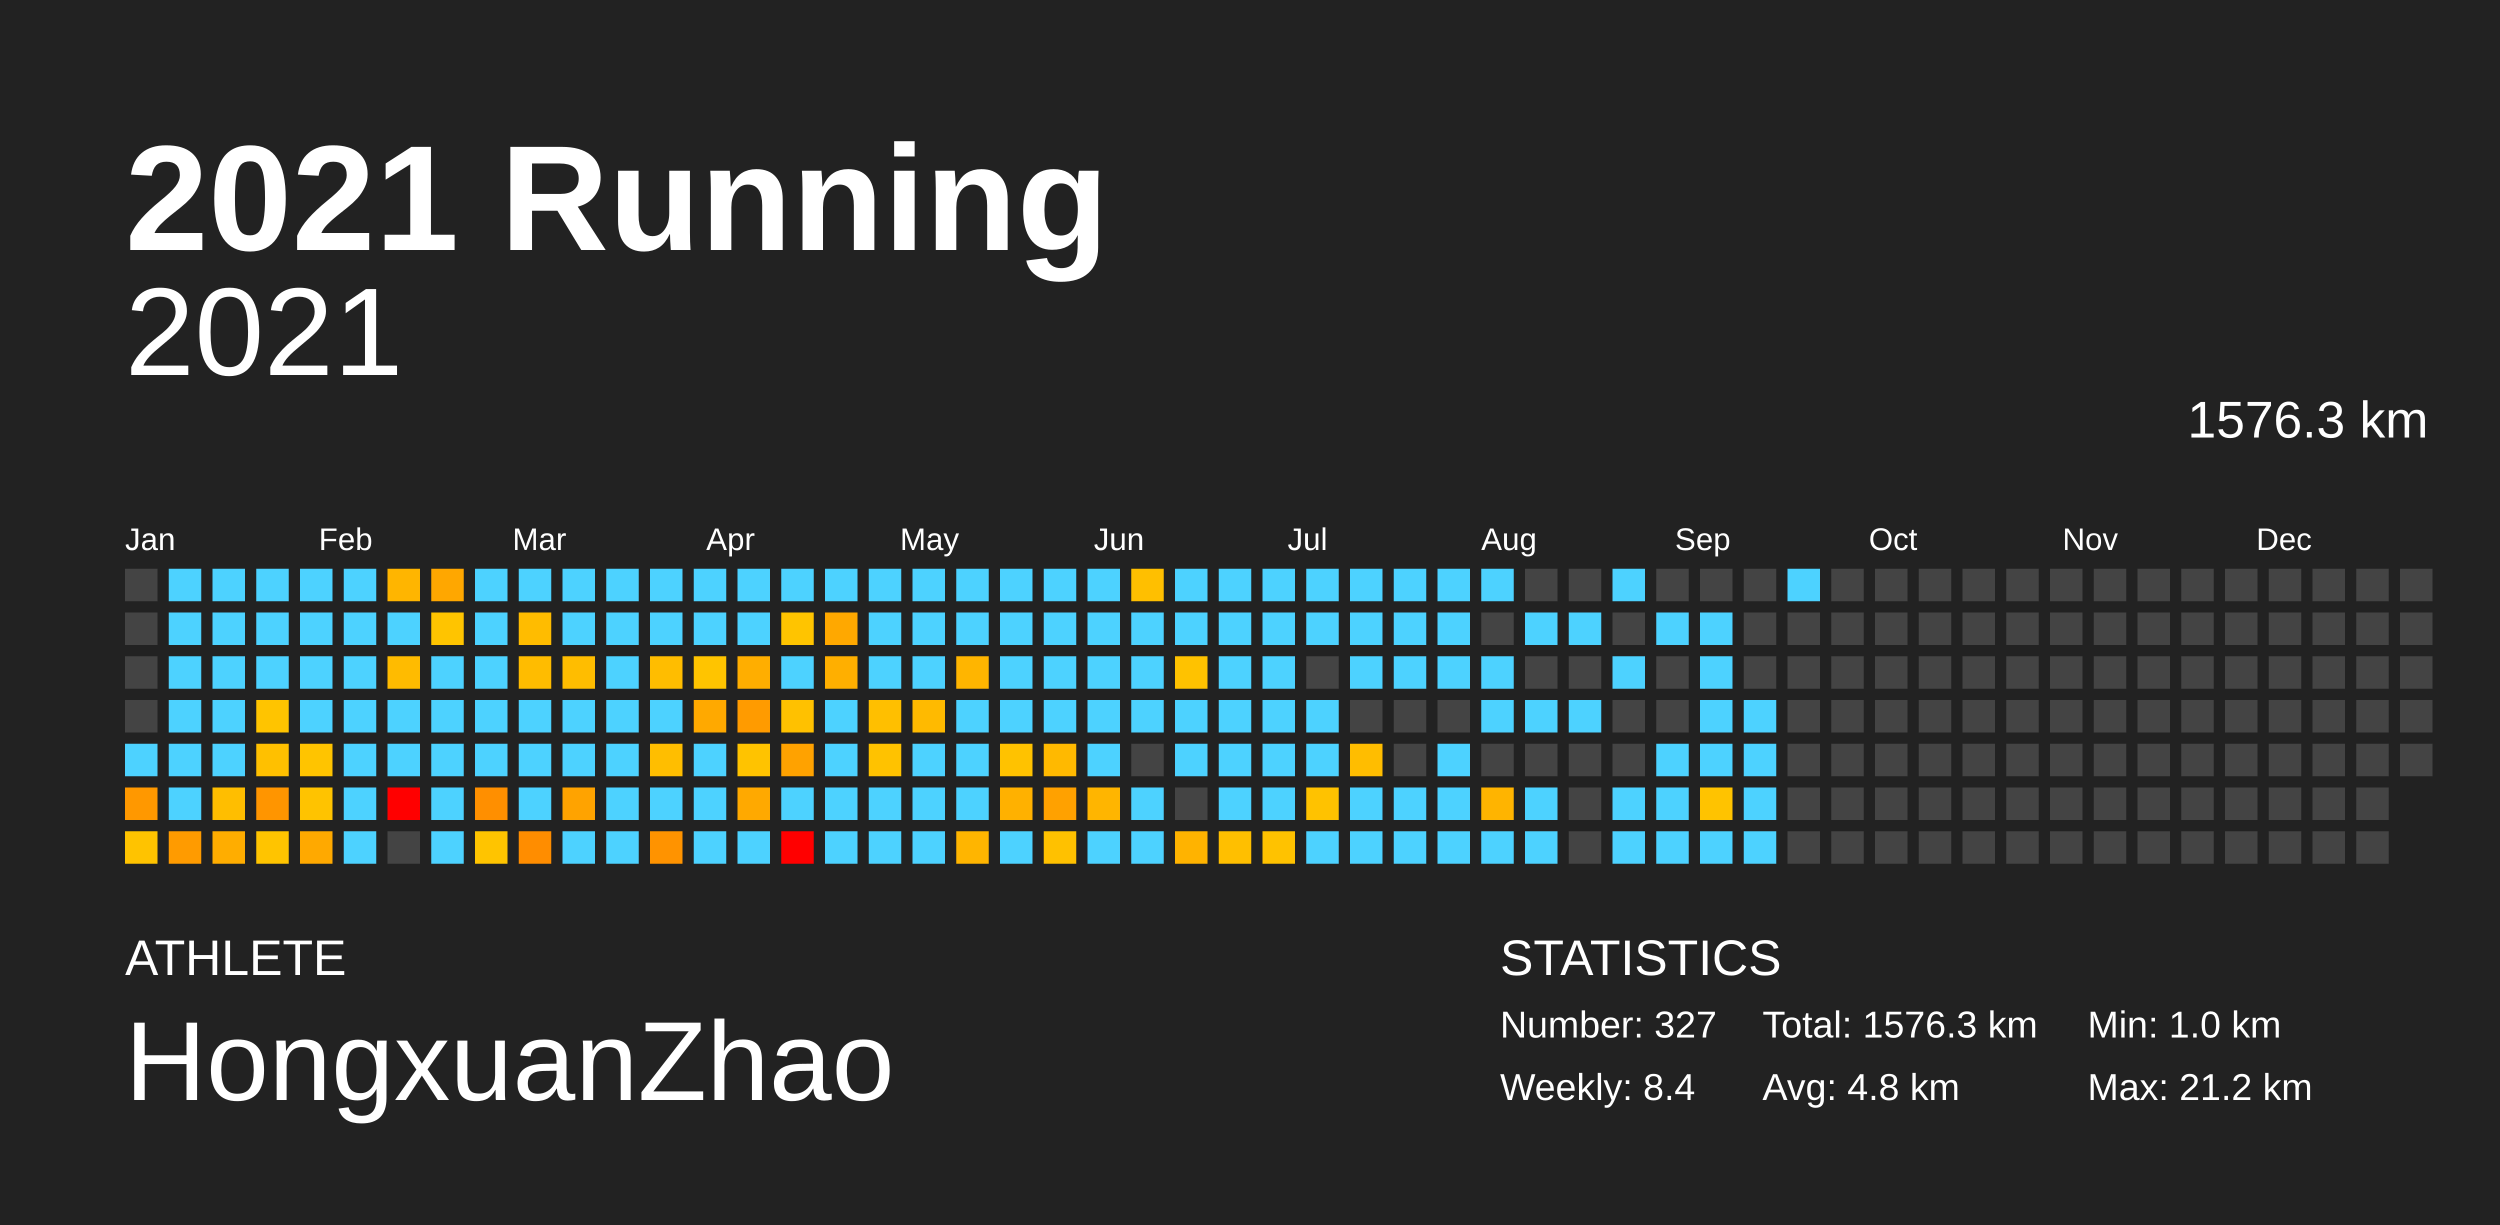
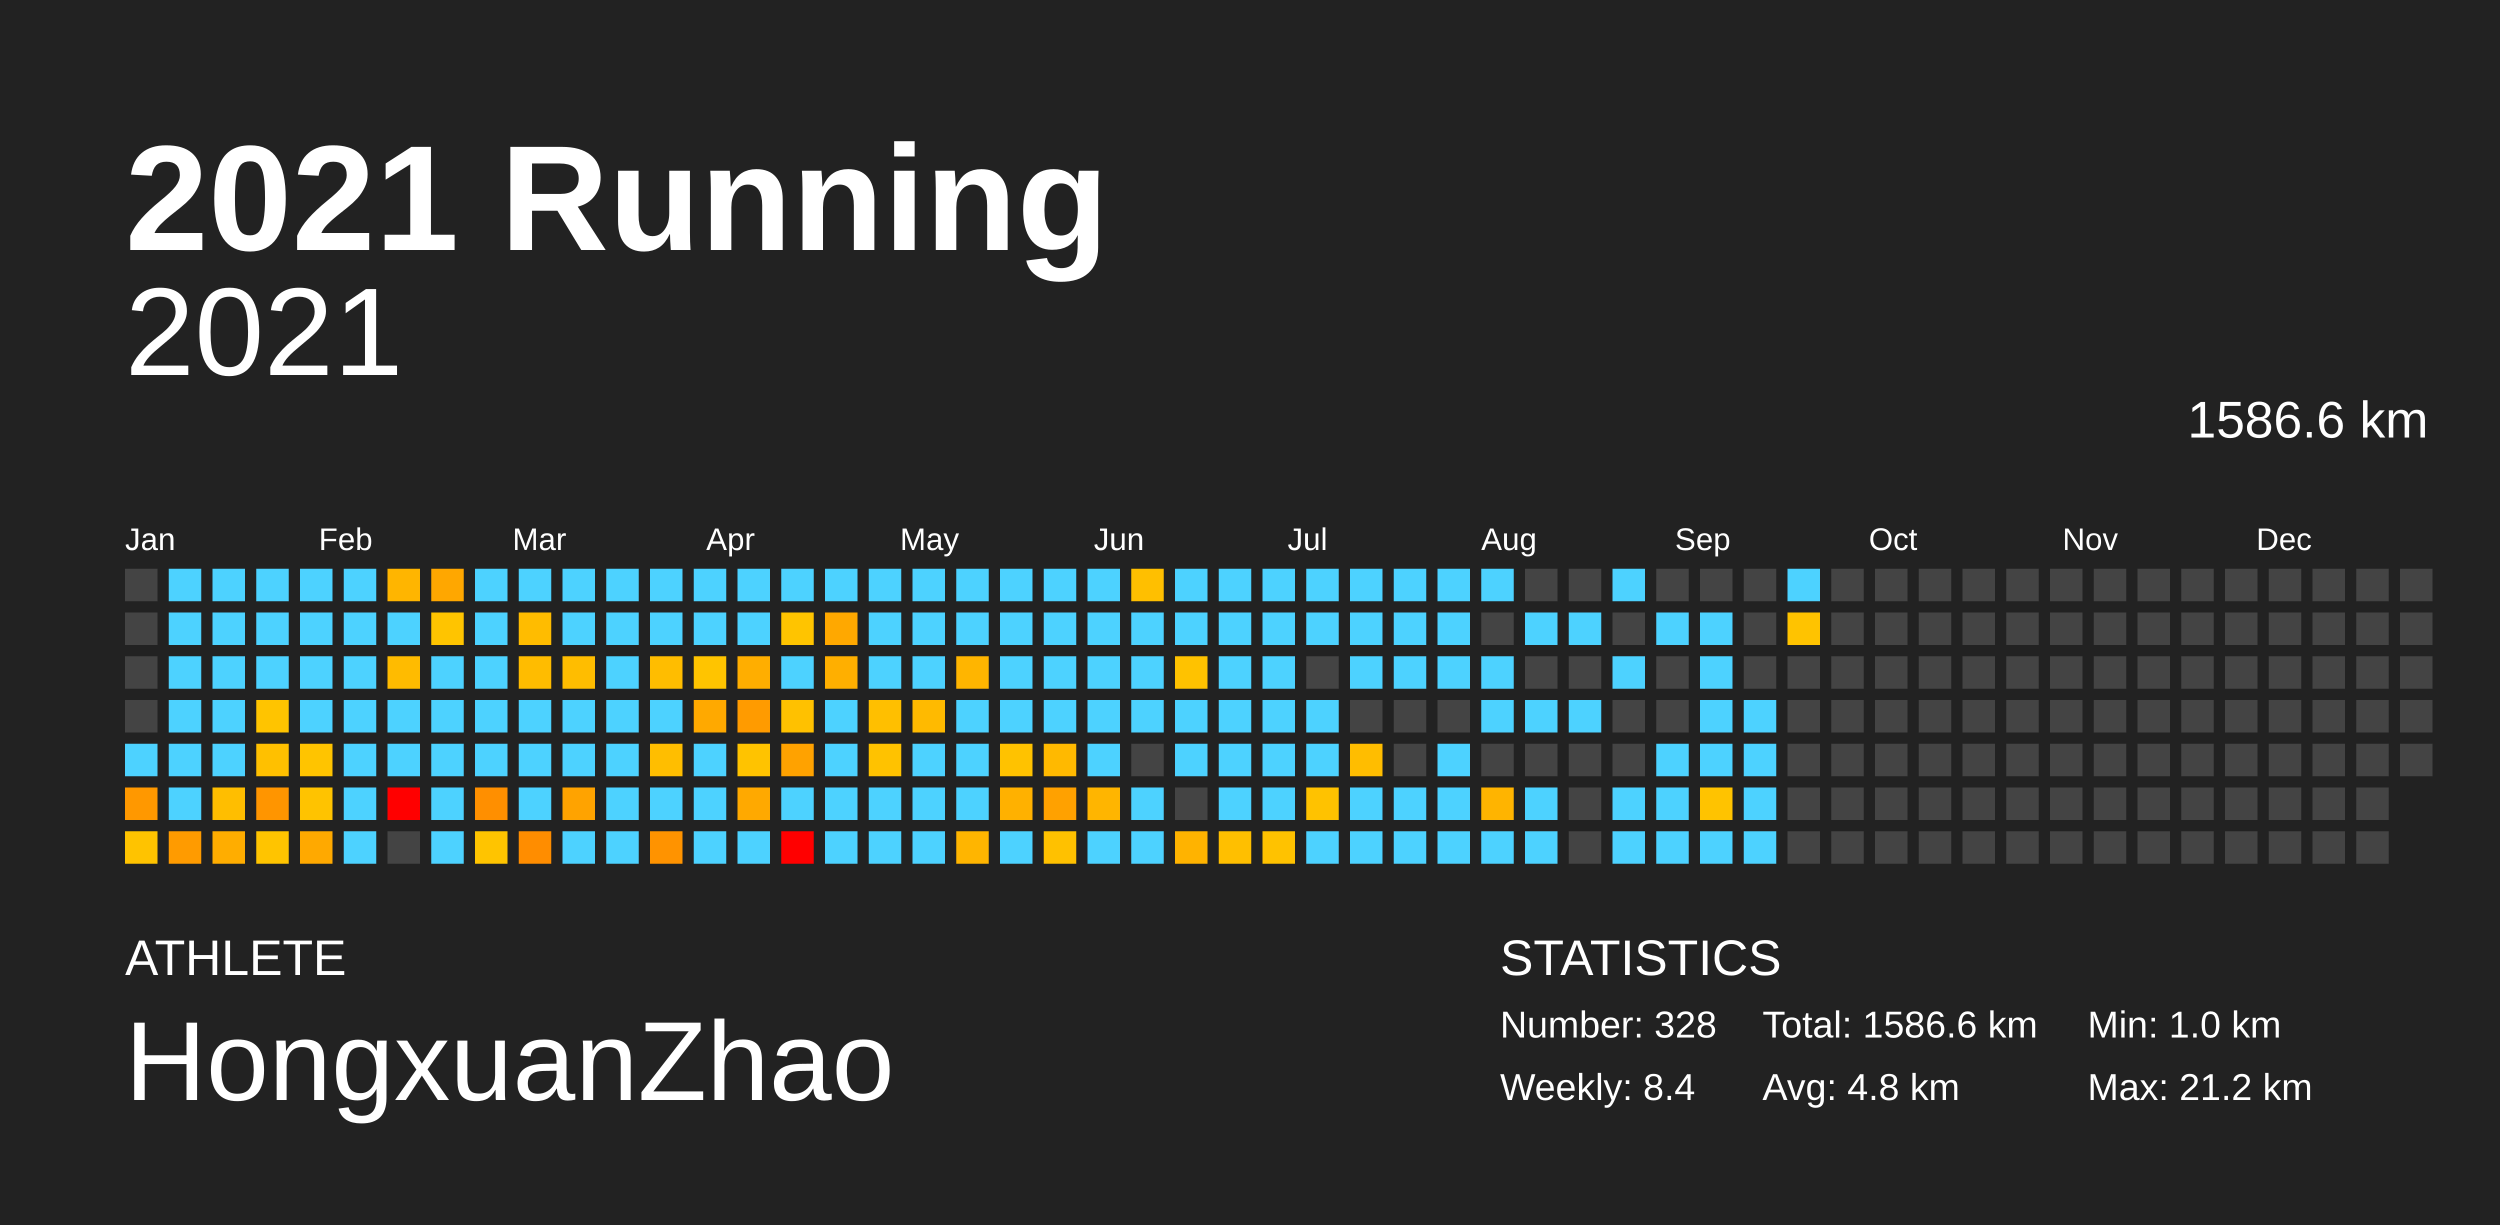
<svg xmlns="http://www.w3.org/2000/svg" baseProfile="full" height="98mm" version="1.1" viewBox="0,0,200,98" width="200mm">
  <defs />
  <rect fill="#222222" height="98" width="200" x="0" y="0" />
  <text fill="#FFFFFF" style="font-size:12px; font-family:Arial; font-weight:bold;" x="10" y="20">2021 Running</text>
  <text fill="#FFFFFF" style="font-size:4px; font-family:Arial" x="10" y="78">ATHLETE</text>
  <text fill="#FFFFFF" style="font-size:9px; font-family:Arial" x="10" y="88">HongxuanZhao</text>
  <text fill="#FFFFFF" style="font-size:4px; font-family:Arial" x="120" y="78">STATISTICS</text>
-   <text fill="#FFFFFF" style="font-size:3px; font-family:Arial" x="120" y="83">Number: 327</text>
+   <text fill="#FFFFFF" style="font-size:3px; font-family:Arial" x="120" y="83">Number: 328</text>
  <text fill="#FFFFFF" style="font-size:3px; font-family:Arial" x="120" y="88">Weekly: 8.4</text>
-   <text fill="#FFFFFF" style="font-size:3px; font-family:Arial" x="141" y="83">Total: 1576.3 km</text>
+   <text fill="#FFFFFF" style="font-size:3px; font-family:Arial" x="141" y="83">Total: 1586.6 km</text>
  <text fill="#FFFFFF" style="font-size:3px; font-family:Arial" x="141" y="88">Avg: 4.8 km</text>
  <text fill="#FFFFFF" style="font-size:3px; font-family:Arial" x="167" y="83">Min: 1.0 km</text>
  <text fill="#FFFFFF" style="font-size:3px; font-family:Arial" x="167" y="88">Max: 21.2 km</text>
  <text alignment-baseline="hanging" fill="#FFFFFF" style="font-size:10.0px; font-family:Arial;" x="10" y="30">2021</text>
-   <text alignment-baseline="hanging" fill="#FFFFFF" style="font-size:4.125px; font-family:Arial;" x="175" y="35">1576.3 km</text>
+   <text alignment-baseline="hanging" fill="#FFFFFF" style="font-size:4.125px; font-family:Arial;" x="175" y="35">1586.6 km</text>
  <text fill="#FFFFFF" style="font-size:2.5px; font-family:Arial" x="10.0" y="44">Jan</text>
  <text fill="#FFFFFF" style="font-size:2.5px; font-family:Arial" x="25.5" y="44">Feb</text>
  <text fill="#FFFFFF" style="font-size:2.5px; font-family:Arial" x="41.0" y="44">Mar</text>
  <text fill="#FFFFFF" style="font-size:2.5px; font-family:Arial" x="56.5" y="44">Apr</text>
  <text fill="#FFFFFF" style="font-size:2.5px; font-family:Arial" x="72.0" y="44">May</text>
  <text fill="#FFFFFF" style="font-size:2.5px; font-family:Arial" x="87.5" y="44">Jun</text>
  <text fill="#FFFFFF" style="font-size:2.5px; font-family:Arial" x="103.0" y="44">Jul</text>
  <text fill="#FFFFFF" style="font-size:2.5px; font-family:Arial" x="118.5" y="44">Aug</text>
  <text fill="#FFFFFF" style="font-size:2.5px; font-family:Arial" x="134.0" y="44">Sep</text>
  <text fill="#FFFFFF" style="font-size:2.5px; font-family:Arial" x="149.5" y="44">Oct</text>
  <text fill="#FFFFFF" style="font-size:2.5px; font-family:Arial" x="165.0" y="44">Nov</text>
  <text fill="#FFFFFF" style="font-size:2.5px; font-family:Arial" x="180.5" y="44">Dec</text>
  <rect fill="#444444" height="2.6" width="2.6" x="10.0" y="45.5" />
  <rect fill="#444444" height="2.6" width="2.6" x="10.0" y="49.0" />
  <rect fill="#444444" height="2.6" width="2.6" x="10.0" y="52.5" />
  <rect fill="#444444" height="2.6" width="2.6" x="10.0" y="56.0" />
  <rect fill="#4dd2ff" height="2.6" width="2.6" x="10.0" y="59.5" />
  <rect fill="#ff9800" height="2.6" width="2.6" x="10.0" y="63.0" />
  <rect fill="#ffc300" height="2.6" width="2.6" x="10.0" y="66.5" />
  <rect fill="#4dd2ff" height="2.6" width="2.6" x="13.5" y="45.5" />
  <rect fill="#4dd2ff" height="2.6" width="2.6" x="13.5" y="49.0" />
  <rect fill="#4dd2ff" height="2.6" width="2.6" x="13.5" y="52.5" />
  <rect fill="#4dd2ff" height="2.6" width="2.6" x="13.5" y="56.0" />
  <rect fill="#4dd2ff" height="2.6" width="2.6" x="13.5" y="59.5" />
  <rect fill="#4dd2ff" height="2.6" width="2.6" x="13.5" y="63.0" />
  <rect fill="#ff9b00" height="2.6" width="2.6" x="13.5" y="66.5" />
  <rect fill="#4dd2ff" height="2.6" width="2.6" x="17.0" y="45.5" />
  <rect fill="#4dd2ff" height="2.6" width="2.6" x="17.0" y="49.0" />
  <rect fill="#4dd2ff" height="2.6" width="2.6" x="17.0" y="52.5" />
  <rect fill="#4dd2ff" height="2.6" width="2.6" x="17.0" y="56.0" />
  <rect fill="#4dd2ff" height="2.6" width="2.6" x="17.0" y="59.5" />
  <rect fill="#ffbe00" height="2.6" width="2.6" x="17.0" y="63.0" />
  <rect fill="#ffad00" height="2.6" width="2.6" x="17.0" y="66.5" />
  <rect fill="#4dd2ff" height="2.6" width="2.6" x="20.5" y="45.5" />
  <rect fill="#4dd2ff" height="2.6" width="2.6" x="20.5" y="49.0" />
  <rect fill="#4dd2ff" height="2.6" width="2.6" x="20.5" y="52.5" />
  <rect fill="#ffc400" height="2.6" width="2.6" x="20.5" y="56.0" />
  <rect fill="#ffc000" height="2.6" width="2.6" x="20.5" y="59.5" />
  <rect fill="#ff9500" height="2.6" width="2.6" x="20.5" y="63.0" />
  <rect fill="#ffc400" height="2.6" width="2.6" x="20.5" y="66.5" />
  <rect fill="#4dd2ff" height="2.6" width="2.6" x="24.0" y="45.5" />
  <rect fill="#4dd2ff" height="2.6" width="2.6" x="24.0" y="49.0" />
  <rect fill="#4dd2ff" height="2.6" width="2.6" x="24.0" y="52.5" />
  <rect fill="#4dd2ff" height="2.6" width="2.6" x="24.0" y="56.0" />
  <rect fill="#ffc400" height="2.6" width="2.6" x="24.0" y="59.5" />
  <rect fill="#ffc300" height="2.6" width="2.6" x="24.0" y="63.0" />
  <rect fill="#ffa900" height="2.6" width="2.6" x="24.0" y="66.5" />
  <rect fill="#4dd2ff" height="2.6" width="2.6" x="27.5" y="45.5" />
  <rect fill="#4dd2ff" height="2.6" width="2.6" x="27.5" y="49.0" />
  <rect fill="#4dd2ff" height="2.6" width="2.6" x="27.5" y="52.5" />
  <rect fill="#4dd2ff" height="2.6" width="2.6" x="27.5" y="56.0" />
  <rect fill="#4dd2ff" height="2.6" width="2.6" x="27.5" y="59.5" />
  <rect fill="#4dd2ff" height="2.6" width="2.6" x="27.5" y="63.0" />
  <rect fill="#4dd2ff" height="2.6" width="2.6" x="27.5" y="66.5" />
  <rect fill="#ffb500" height="2.6" width="2.6" x="31.0" y="45.5" />
  <rect fill="#4dd2ff" height="2.6" width="2.6" x="31.0" y="49.0" />
  <rect fill="#ffbb00" height="2.6" width="2.6" x="31.0" y="52.5" />
  <rect fill="#4dd2ff" height="2.6" width="2.6" x="31.0" y="56.0" />
  <rect fill="#4dd2ff" height="2.6" width="2.6" x="31.0" y="59.5" />
  <rect fill="red" height="2.6" width="2.6" x="31.0" y="63.0" />
  <rect fill="#444444" height="2.6" width="2.6" x="31.0" y="66.5" />
  <rect fill="#ffa700" height="2.6" width="2.6" x="34.5" y="45.5" />
  <rect fill="#ffc400" height="2.6" width="2.6" x="34.5" y="49.0" />
  <rect fill="#4dd2ff" height="2.6" width="2.6" x="34.5" y="52.5" />
  <rect fill="#4dd2ff" height="2.6" width="2.6" x="34.5" y="56.0" />
  <rect fill="#4dd2ff" height="2.6" width="2.6" x="34.5" y="59.5" />
  <rect fill="#4dd2ff" height="2.6" width="2.6" x="34.5" y="63.0" />
  <rect fill="#4dd2ff" height="2.6" width="2.6" x="34.5" y="66.5" />
  <rect fill="#4dd2ff" height="2.6" width="2.6" x="38.0" y="45.5" />
  <rect fill="#4dd2ff" height="2.6" width="2.6" x="38.0" y="49.0" />
  <rect fill="#4dd2ff" height="2.6" width="2.6" x="38.0" y="52.5" />
  <rect fill="#4dd2ff" height="2.6" width="2.6" x="38.0" y="56.0" />
  <rect fill="#4dd2ff" height="2.6" width="2.6" x="38.0" y="59.5" />
  <rect fill="#ff8f00" height="2.6" width="2.6" x="38.0" y="63.0" />
  <rect fill="#ffc400" height="2.6" width="2.6" x="38.0" y="66.5" />
  <rect fill="#4dd2ff" height="2.6" width="2.6" x="41.5" y="45.5" />
  <rect fill="#ffbc00" height="2.6" width="2.6" x="41.5" y="49.0" />
  <rect fill="#ffbc00" height="2.6" width="2.6" x="41.5" y="52.5" />
  <rect fill="#4dd2ff" height="2.6" width="2.6" x="41.5" y="56.0" />
  <rect fill="#4dd2ff" height="2.6" width="2.6" x="41.5" y="59.5" />
  <rect fill="#4dd2ff" height="2.6" width="2.6" x="41.5" y="63.0" />
  <rect fill="#ff8d00" height="2.6" width="2.6" x="41.5" y="66.5" />
  <rect fill="#4dd2ff" height="2.6" width="2.6" x="45.0" y="45.5" />
  <rect fill="#4dd2ff" height="2.6" width="2.6" x="45.0" y="49.0" />
  <rect fill="#ffbd00" height="2.6" width="2.6" x="45.0" y="52.5" />
  <rect fill="#4dd2ff" height="2.6" width="2.6" x="45.0" y="56.0" />
  <rect fill="#4dd2ff" height="2.6" width="2.6" x="45.0" y="59.5" />
  <rect fill="#ffa300" height="2.6" width="2.6" x="45.0" y="63.0" />
  <rect fill="#4dd2ff" height="2.6" width="2.6" x="45.0" y="66.5" />
  <rect fill="#4dd2ff" height="2.6" width="2.6" x="48.5" y="45.5" />
  <rect fill="#4dd2ff" height="2.6" width="2.6" x="48.5" y="49.0" />
  <rect fill="#4dd2ff" height="2.6" width="2.6" x="48.5" y="52.5" />
  <rect fill="#4dd2ff" height="2.6" width="2.6" x="48.5" y="56.0" />
  <rect fill="#4dd2ff" height="2.6" width="2.6" x="48.5" y="59.5" />
  <rect fill="#4dd2ff" height="2.6" width="2.6" x="48.5" y="63.0" />
  <rect fill="#4dd2ff" height="2.6" width="2.6" x="48.5" y="66.5" />
  <rect fill="#4dd2ff" height="2.6" width="2.6" x="52.0" y="45.5" />
  <rect fill="#4dd2ff" height="2.6" width="2.6" x="52.0" y="49.0" />
  <rect fill="#ffbd00" height="2.6" width="2.6" x="52.0" y="52.5" />
  <rect fill="#4dd2ff" height="2.6" width="2.6" x="52.0" y="56.0" />
  <rect fill="#ffbe00" height="2.6" width="2.6" x="52.0" y="59.5" />
  <rect fill="#4dd2ff" height="2.6" width="2.6" x="52.0" y="63.0" />
  <rect fill="#ff9300" height="2.6" width="2.6" x="52.0" y="66.5" />
  <rect fill="#4dd2ff" height="2.6" width="2.6" x="55.5" y="45.5" />
  <rect fill="#4dd2ff" height="2.6" width="2.6" x="55.5" y="49.0" />
  <rect fill="#ffc400" height="2.6" width="2.6" x="55.5" y="52.5" />
  <rect fill="#ffa900" height="2.6" width="2.6" x="55.5" y="56.0" />
  <rect fill="#4dd2ff" height="2.6" width="2.6" x="55.5" y="59.5" />
  <rect fill="#4dd2ff" height="2.6" width="2.6" x="55.5" y="63.0" />
  <rect fill="#4dd2ff" height="2.6" width="2.6" x="55.5" y="66.5" />
  <rect fill="#4dd2ff" height="2.6" width="2.6" x="59.0" y="45.5" />
  <rect fill="#4dd2ff" height="2.6" width="2.6" x="59.0" y="49.0" />
  <rect fill="#ffae00" height="2.6" width="2.6" x="59.0" y="52.5" />
  <rect fill="#ff9b00" height="2.6" width="2.6" x="59.0" y="56.0" />
  <rect fill="#ffc300" height="2.6" width="2.6" x="59.0" y="59.5" />
  <rect fill="#ffa900" height="2.6" width="2.6" x="59.0" y="63.0" />
  <rect fill="#4dd2ff" height="2.6" width="2.6" x="59.0" y="66.5" />
  <rect fill="#4dd2ff" height="2.6" width="2.6" x="62.5" y="45.5" />
  <rect fill="#ffc400" height="2.6" width="2.6" x="62.5" y="49.0" />
  <rect fill="#4dd2ff" height="2.6" width="2.6" x="62.5" y="52.5" />
  <rect fill="#ffc100" height="2.6" width="2.6" x="62.5" y="56.0" />
  <rect fill="#ffa200" height="2.6" width="2.6" x="62.5" y="59.5" />
  <rect fill="#4dd2ff" height="2.6" width="2.6" x="62.5" y="63.0" />
  <rect fill="red" height="2.6" width="2.6" x="62.5" y="66.5" />
  <rect fill="#4dd2ff" height="2.6" width="2.6" x="66.0" y="45.5" />
  <rect fill="#ffa800" height="2.6" width="2.6" x="66.0" y="49.0" />
  <rect fill="#ffaf00" height="2.6" width="2.6" x="66.0" y="52.5" />
  <rect fill="#4dd2ff" height="2.6" width="2.6" x="66.0" y="56.0" />
  <rect fill="#4dd2ff" height="2.6" width="2.6" x="66.0" y="59.5" />
  <rect fill="#4dd2ff" height="2.6" width="2.6" x="66.0" y="63.0" />
  <rect fill="#4dd2ff" height="2.6" width="2.6" x="66.0" y="66.5" />
  <rect fill="#4dd2ff" height="2.6" width="2.6" x="69.5" y="45.5" />
  <rect fill="#4dd2ff" height="2.6" width="2.6" x="69.5" y="49.0" />
  <rect fill="#4dd2ff" height="2.6" width="2.6" x="69.5" y="52.5" />
  <rect fill="#ffbf00" height="2.6" width="2.6" x="69.5" y="56.0" />
  <rect fill="#ffc200" height="2.6" width="2.6" x="69.5" y="59.5" />
  <rect fill="#4dd2ff" height="2.6" width="2.6" x="69.5" y="63.0" />
  <rect fill="#4dd2ff" height="2.6" width="2.6" x="69.5" y="66.5" />
  <rect fill="#4dd2ff" height="2.6" width="2.6" x="73.0" y="45.5" />
  <rect fill="#4dd2ff" height="2.6" width="2.6" x="73.0" y="49.0" />
  <rect fill="#4dd2ff" height="2.6" width="2.6" x="73.0" y="52.5" />
  <rect fill="#ffba00" height="2.6" width="2.6" x="73.0" y="56.0" />
  <rect fill="#4dd2ff" height="2.6" width="2.6" x="73.0" y="59.5" />
  <rect fill="#4dd2ff" height="2.6" width="2.6" x="73.0" y="63.0" />
  <rect fill="#4dd2ff" height="2.6" width="2.6" x="73.0" y="66.5" />
  <rect fill="#4dd2ff" height="2.6" width="2.6" x="76.5" y="45.5" />
  <rect fill="#4dd2ff" height="2.6" width="2.6" x="76.5" y="49.0" />
  <rect fill="#ffb500" height="2.6" width="2.6" x="76.5" y="52.5" />
  <rect fill="#4dd2ff" height="2.6" width="2.6" x="76.5" y="56.0" />
  <rect fill="#4dd2ff" height="2.6" width="2.6" x="76.5" y="59.5" />
  <rect fill="#4dd2ff" height="2.6" width="2.6" x="76.5" y="63.0" />
  <rect fill="#ffb500" height="2.6" width="2.6" x="76.5" y="66.5" />
  <rect fill="#4dd2ff" height="2.6" width="2.6" x="80.0" y="45.5" />
  <rect fill="#4dd2ff" height="2.6" width="2.6" x="80.0" y="49.0" />
  <rect fill="#4dd2ff" height="2.6" width="2.6" x="80.0" y="52.5" />
  <rect fill="#4dd2ff" height="2.6" width="2.6" x="80.0" y="56.0" />
  <rect fill="#ffc200" height="2.6" width="2.6" x="80.0" y="59.5" />
  <rect fill="#ffb100" height="2.6" width="2.6" x="80.0" y="63.0" />
  <rect fill="#4dd2ff" height="2.6" width="2.6" x="80.0" y="66.5" />
  <rect fill="#4dd2ff" height="2.6" width="2.6" x="83.5" y="45.5" />
  <rect fill="#4dd2ff" height="2.6" width="2.6" x="83.5" y="49.0" />
  <rect fill="#4dd2ff" height="2.6" width="2.6" x="83.5" y="52.5" />
  <rect fill="#4dd2ff" height="2.6" width="2.6" x="83.5" y="56.0" />
  <rect fill="#ffb900" height="2.6" width="2.6" x="83.5" y="59.5" />
  <rect fill="#ffa100" height="2.6" width="2.6" x="83.5" y="63.0" />
  <rect fill="#ffc100" height="2.6" width="2.6" x="83.5" y="66.5" />
  <rect fill="#4dd2ff" height="2.6" width="2.6" x="87.0" y="45.5" />
  <rect fill="#4dd2ff" height="2.6" width="2.6" x="87.0" y="49.0" />
  <rect fill="#4dd2ff" height="2.6" width="2.6" x="87.0" y="52.5" />
  <rect fill="#4dd2ff" height="2.6" width="2.6" x="87.0" y="56.0" />
  <rect fill="#4dd2ff" height="2.6" width="2.6" x="87.0" y="59.5" />
  <rect fill="#ffb500" height="2.6" width="2.6" x="87.0" y="63.0" />
  <rect fill="#4dd2ff" height="2.6" width="2.6" x="87.0" y="66.5" />
  <rect fill="#ffbf00" height="2.6" width="2.6" x="90.5" y="45.5" />
  <rect fill="#4dd2ff" height="2.6" width="2.6" x="90.5" y="49.0" />
  <rect fill="#4dd2ff" height="2.6" width="2.6" x="90.5" y="52.5" />
  <rect fill="#4dd2ff" height="2.6" width="2.6" x="90.5" y="56.0" />
  <rect fill="#444444" height="2.6" width="2.6" x="90.5" y="59.5" />
  <rect fill="#4dd2ff" height="2.6" width="2.6" x="90.5" y="63.0" />
  <rect fill="#4dd2ff" height="2.6" width="2.6" x="90.5" y="66.5" />
  <rect fill="#4dd2ff" height="2.6" width="2.6" x="94.0" y="45.5" />
  <rect fill="#4dd2ff" height="2.6" width="2.6" x="94.0" y="49.0" />
  <rect fill="#ffc200" height="2.6" width="2.6" x="94.0" y="52.5" />
  <rect fill="#4dd2ff" height="2.6" width="2.6" x="94.0" y="56.0" />
  <rect fill="#4dd2ff" height="2.6" width="2.6" x="94.0" y="59.5" />
  <rect fill="#444444" height="2.6" width="2.6" x="94.0" y="63.0" />
  <rect fill="#ffb300" height="2.6" width="2.6" x="94.0" y="66.5" />
  <rect fill="#4dd2ff" height="2.6" width="2.6" x="97.5" y="45.5" />
  <rect fill="#4dd2ff" height="2.6" width="2.6" x="97.5" y="49.0" />
  <rect fill="#4dd2ff" height="2.6" width="2.6" x="97.5" y="52.5" />
  <rect fill="#4dd2ff" height="2.6" width="2.6" x="97.5" y="56.0" />
  <rect fill="#4dd2ff" height="2.6" width="2.6" x="97.5" y="59.5" />
  <rect fill="#4dd2ff" height="2.6" width="2.6" x="97.5" y="63.0" />
  <rect fill="#ffbf00" height="2.6" width="2.6" x="97.5" y="66.5" />
  <rect fill="#4dd2ff" height="2.6" width="2.6" x="101.0" y="45.5" />
  <rect fill="#4dd2ff" height="2.6" width="2.6" x="101.0" y="49.0" />
  <rect fill="#4dd2ff" height="2.6" width="2.6" x="101.0" y="52.5" />
  <rect fill="#4dd2ff" height="2.6" width="2.6" x="101.0" y="56.0" />
  <rect fill="#4dd2ff" height="2.6" width="2.6" x="101.0" y="59.5" />
  <rect fill="#4dd2ff" height="2.6" width="2.6" x="101.0" y="63.0" />
  <rect fill="#ffc200" height="2.6" width="2.6" x="101.0" y="66.5" />
  <rect fill="#4dd2ff" height="2.6" width="2.6" x="104.5" y="45.5" />
  <rect fill="#4dd2ff" height="2.6" width="2.6" x="104.5" y="49.0" />
  <rect fill="#444444" height="2.6" width="2.6" x="104.5" y="52.5" />
  <rect fill="#4dd2ff" height="2.6" width="2.6" x="104.5" y="56.0" />
  <rect fill="#4dd2ff" height="2.6" width="2.6" x="104.5" y="59.5" />
  <rect fill="#ffc200" height="2.6" width="2.6" x="104.5" y="63.0" />
  <rect fill="#4dd2ff" height="2.6" width="2.6" x="104.5" y="66.5" />
  <rect fill="#4dd2ff" height="2.6" width="2.6" x="108.0" y="45.5" />
  <rect fill="#4dd2ff" height="2.6" width="2.6" x="108.0" y="49.0" />
  <rect fill="#4dd2ff" height="2.6" width="2.6" x="108.0" y="52.5" />
  <rect fill="#444444" height="2.6" width="2.6" x="108.0" y="56.0" />
  <rect fill="#ffbd00" height="2.6" width="2.6" x="108.0" y="59.5" />
  <rect fill="#4dd2ff" height="2.6" width="2.6" x="108.0" y="63.0" />
  <rect fill="#4dd2ff" height="2.6" width="2.6" x="108.0" y="66.5" />
  <rect fill="#4dd2ff" height="2.6" width="2.6" x="111.5" y="45.5" />
  <rect fill="#4dd2ff" height="2.6" width="2.6" x="111.5" y="49.0" />
  <rect fill="#4dd2ff" height="2.6" width="2.6" x="111.5" y="52.5" />
  <rect fill="#444444" height="2.6" width="2.6" x="111.5" y="56.0" />
  <rect fill="#444444" height="2.6" width="2.6" x="111.5" y="59.5" />
  <rect fill="#4dd2ff" height="2.6" width="2.6" x="111.5" y="63.0" />
  <rect fill="#4dd2ff" height="2.6" width="2.6" x="111.5" y="66.5" />
  <rect fill="#4dd2ff" height="2.6" width="2.6" x="115.0" y="45.5" />
  <rect fill="#4dd2ff" height="2.6" width="2.6" x="115.0" y="49.0" />
  <rect fill="#4dd2ff" height="2.6" width="2.6" x="115.0" y="52.5" />
  <rect fill="#444444" height="2.6" width="2.6" x="115.0" y="56.0" />
  <rect fill="#4dd2ff" height="2.6" width="2.6" x="115.0" y="59.5" />
  <rect fill="#4dd2ff" height="2.6" width="2.6" x="115.0" y="63.0" />
  <rect fill="#4dd2ff" height="2.6" width="2.6" x="115.0" y="66.5" />
  <rect fill="#4dd2ff" height="2.6" width="2.6" x="118.5" y="45.5" />
  <rect fill="#444444" height="2.6" width="2.6" x="118.5" y="49.0" />
  <rect fill="#4dd2ff" height="2.6" width="2.6" x="118.5" y="52.5" />
  <rect fill="#4dd2ff" height="2.6" width="2.6" x="118.5" y="56.0" />
  <rect fill="#444444" height="2.6" width="2.6" x="118.5" y="59.5" />
  <rect fill="#ffb400" height="2.6" width="2.6" x="118.5" y="63.0" />
  <rect fill="#4dd2ff" height="2.6" width="2.6" x="118.5" y="66.5" />
  <rect fill="#444444" height="2.6" width="2.6" x="122.0" y="45.5" />
  <rect fill="#4dd2ff" height="2.6" width="2.6" x="122.0" y="49.0" />
  <rect fill="#444444" height="2.6" width="2.6" x="122.0" y="52.5" />
  <rect fill="#4dd2ff" height="2.6" width="2.6" x="122.0" y="56.0" />
  <rect fill="#444444" height="2.6" width="2.6" x="122.0" y="59.5" />
  <rect fill="#4dd2ff" height="2.6" width="2.6" x="122.0" y="63.0" />
  <rect fill="#4dd2ff" height="2.6" width="2.6" x="122.0" y="66.5" />
  <rect fill="#444444" height="2.6" width="2.6" x="125.5" y="45.5" />
  <rect fill="#4dd2ff" height="2.6" width="2.6" x="125.5" y="49.0" />
  <rect fill="#444444" height="2.6" width="2.6" x="125.5" y="52.5" />
  <rect fill="#4dd2ff" height="2.6" width="2.6" x="125.5" y="56.0" />
  <rect fill="#444444" height="2.6" width="2.6" x="125.5" y="59.5" />
  <rect fill="#444444" height="2.6" width="2.6" x="125.5" y="63.0" />
  <rect fill="#444444" height="2.6" width="2.6" x="125.5" y="66.5" />
  <rect fill="#4dd2ff" height="2.6" width="2.6" x="129.0" y="45.5" />
  <rect fill="#444444" height="2.6" width="2.6" x="129.0" y="49.0" />
  <rect fill="#4dd2ff" height="2.6" width="2.6" x="129.0" y="52.5" />
  <rect fill="#444444" height="2.6" width="2.6" x="129.0" y="56.0" />
  <rect fill="#444444" height="2.6" width="2.6" x="129.0" y="59.5" />
  <rect fill="#4dd2ff" height="2.6" width="2.6" x="129.0" y="63.0" />
  <rect fill="#4dd2ff" height="2.6" width="2.6" x="129.0" y="66.5" />
  <rect fill="#444444" height="2.6" width="2.6" x="132.5" y="45.5" />
  <rect fill="#4dd2ff" height="2.6" width="2.6" x="132.5" y="49.0" />
  <rect fill="#444444" height="2.6" width="2.6" x="132.5" y="52.5" />
  <rect fill="#444444" height="2.6" width="2.6" x="132.5" y="56.0" />
  <rect fill="#4dd2ff" height="2.6" width="2.6" x="132.5" y="59.5" />
  <rect fill="#4dd2ff" height="2.6" width="2.6" x="132.5" y="63.0" />
  <rect fill="#4dd2ff" height="2.6" width="2.6" x="132.5" y="66.5" />
  <rect fill="#444444" height="2.6" width="2.6" x="136.0" y="45.5" />
  <rect fill="#4dd2ff" height="2.6" width="2.6" x="136.0" y="49.0" />
  <rect fill="#4dd2ff" height="2.6" width="2.6" x="136.0" y="52.5" />
  <rect fill="#4dd2ff" height="2.6" width="2.6" x="136.0" y="56.0" />
  <rect fill="#4dd2ff" height="2.6" width="2.6" x="136.0" y="59.5" />
  <rect fill="#ffc300" height="2.6" width="2.6" x="136.0" y="63.0" />
  <rect fill="#4dd2ff" height="2.6" width="2.6" x="136.0" y="66.5" />
  <rect fill="#444444" height="2.6" width="2.6" x="139.5" y="45.5" />
  <rect fill="#444444" height="2.6" width="2.6" x="139.5" y="49.0" />
  <rect fill="#444444" height="2.6" width="2.6" x="139.5" y="52.5" />
  <rect fill="#4dd2ff" height="2.6" width="2.6" x="139.5" y="56.0" />
  <rect fill="#4dd2ff" height="2.6" width="2.6" x="139.5" y="59.5" />
  <rect fill="#4dd2ff" height="2.6" width="2.6" x="139.5" y="63.0" />
  <rect fill="#4dd2ff" height="2.6" width="2.6" x="139.5" y="66.5" />
  <rect fill="#4dd2ff" height="2.6" width="2.6" x="143.0" y="45.5" />
-   <rect fill="#444444" height="2.6" width="2.6" x="143.0" y="49.0" />
+   <rect fill="#ffc300" height="2.6" width="2.6" x="143.0" y="49.0" />
  <rect fill="#444444" height="2.6" width="2.6" x="143.0" y="52.5" />
  <rect fill="#444444" height="2.6" width="2.6" x="143.0" y="56.0" />
  <rect fill="#444444" height="2.6" width="2.6" x="143.0" y="59.5" />
  <rect fill="#444444" height="2.6" width="2.6" x="143.0" y="63.0" />
  <rect fill="#444444" height="2.6" width="2.6" x="143.0" y="66.5" />
  <rect fill="#444444" height="2.6" width="2.6" x="146.5" y="45.5" />
  <rect fill="#444444" height="2.6" width="2.6" x="146.5" y="49.0" />
  <rect fill="#444444" height="2.6" width="2.6" x="146.5" y="52.5" />
  <rect fill="#444444" height="2.6" width="2.6" x="146.5" y="56.0" />
  <rect fill="#444444" height="2.6" width="2.6" x="146.5" y="59.5" />
  <rect fill="#444444" height="2.6" width="2.6" x="146.5" y="63.0" />
  <rect fill="#444444" height="2.6" width="2.6" x="146.5" y="66.5" />
  <rect fill="#444444" height="2.6" width="2.6" x="150.0" y="45.5" />
  <rect fill="#444444" height="2.6" width="2.6" x="150.0" y="49.0" />
  <rect fill="#444444" height="2.6" width="2.6" x="150.0" y="52.5" />
  <rect fill="#444444" height="2.6" width="2.6" x="150.0" y="56.0" />
  <rect fill="#444444" height="2.6" width="2.6" x="150.0" y="59.5" />
  <rect fill="#444444" height="2.6" width="2.6" x="150.0" y="63.0" />
  <rect fill="#444444" height="2.6" width="2.6" x="150.0" y="66.5" />
  <rect fill="#444444" height="2.6" width="2.6" x="153.5" y="45.5" />
  <rect fill="#444444" height="2.6" width="2.6" x="153.5" y="49.0" />
  <rect fill="#444444" height="2.6" width="2.6" x="153.5" y="52.5" />
  <rect fill="#444444" height="2.6" width="2.6" x="153.5" y="56.0" />
  <rect fill="#444444" height="2.6" width="2.6" x="153.5" y="59.5" />
  <rect fill="#444444" height="2.6" width="2.6" x="153.5" y="63.0" />
  <rect fill="#444444" height="2.6" width="2.6" x="153.5" y="66.5" />
  <rect fill="#444444" height="2.6" width="2.6" x="157.0" y="45.5" />
  <rect fill="#444444" height="2.6" width="2.6" x="157.0" y="49.0" />
  <rect fill="#444444" height="2.6" width="2.6" x="157.0" y="52.5" />
  <rect fill="#444444" height="2.6" width="2.6" x="157.0" y="56.0" />
  <rect fill="#444444" height="2.6" width="2.6" x="157.0" y="59.5" />
  <rect fill="#444444" height="2.6" width="2.6" x="157.0" y="63.0" />
  <rect fill="#444444" height="2.6" width="2.6" x="157.0" y="66.5" />
  <rect fill="#444444" height="2.6" width="2.6" x="160.5" y="45.5" />
  <rect fill="#444444" height="2.6" width="2.6" x="160.5" y="49.0" />
  <rect fill="#444444" height="2.6" width="2.6" x="160.5" y="52.5" />
  <rect fill="#444444" height="2.6" width="2.6" x="160.5" y="56.0" />
  <rect fill="#444444" height="2.6" width="2.6" x="160.5" y="59.5" />
  <rect fill="#444444" height="2.6" width="2.6" x="160.5" y="63.0" />
  <rect fill="#444444" height="2.6" width="2.6" x="160.5" y="66.5" />
  <rect fill="#444444" height="2.6" width="2.6" x="164.0" y="45.5" />
  <rect fill="#444444" height="2.6" width="2.6" x="164.0" y="49.0" />
  <rect fill="#444444" height="2.6" width="2.6" x="164.0" y="52.5" />
  <rect fill="#444444" height="2.6" width="2.6" x="164.0" y="56.0" />
  <rect fill="#444444" height="2.6" width="2.6" x="164.0" y="59.5" />
  <rect fill="#444444" height="2.6" width="2.6" x="164.0" y="63.0" />
  <rect fill="#444444" height="2.6" width="2.6" x="164.0" y="66.5" />
  <rect fill="#444444" height="2.6" width="2.6" x="167.5" y="45.5" />
  <rect fill="#444444" height="2.6" width="2.6" x="167.5" y="49.0" />
  <rect fill="#444444" height="2.6" width="2.6" x="167.5" y="52.5" />
  <rect fill="#444444" height="2.6" width="2.6" x="167.5" y="56.0" />
  <rect fill="#444444" height="2.6" width="2.6" x="167.5" y="59.5" />
  <rect fill="#444444" height="2.6" width="2.6" x="167.5" y="63.0" />
  <rect fill="#444444" height="2.6" width="2.6" x="167.5" y="66.5" />
  <rect fill="#444444" height="2.6" width="2.6" x="171.0" y="45.5" />
  <rect fill="#444444" height="2.6" width="2.6" x="171.0" y="49.0" />
  <rect fill="#444444" height="2.6" width="2.6" x="171.0" y="52.5" />
  <rect fill="#444444" height="2.6" width="2.6" x="171.0" y="56.0" />
  <rect fill="#444444" height="2.6" width="2.6" x="171.0" y="59.5" />
  <rect fill="#444444" height="2.6" width="2.6" x="171.0" y="63.0" />
  <rect fill="#444444" height="2.6" width="2.6" x="171.0" y="66.5" />
  <rect fill="#444444" height="2.6" width="2.6" x="174.5" y="45.5" />
  <rect fill="#444444" height="2.6" width="2.6" x="174.5" y="49.0" />
  <rect fill="#444444" height="2.6" width="2.6" x="174.5" y="52.5" />
  <rect fill="#444444" height="2.6" width="2.6" x="174.5" y="56.0" />
  <rect fill="#444444" height="2.6" width="2.6" x="174.5" y="59.5" />
  <rect fill="#444444" height="2.6" width="2.6" x="174.5" y="63.0" />
  <rect fill="#444444" height="2.6" width="2.6" x="174.5" y="66.5" />
  <rect fill="#444444" height="2.6" width="2.6" x="178.0" y="45.5" />
  <rect fill="#444444" height="2.6" width="2.6" x="178.0" y="49.0" />
  <rect fill="#444444" height="2.6" width="2.6" x="178.0" y="52.5" />
  <rect fill="#444444" height="2.6" width="2.6" x="178.0" y="56.0" />
  <rect fill="#444444" height="2.6" width="2.6" x="178.0" y="59.5" />
  <rect fill="#444444" height="2.6" width="2.6" x="178.0" y="63.0" />
  <rect fill="#444444" height="2.6" width="2.6" x="178.0" y="66.5" />
  <rect fill="#444444" height="2.6" width="2.6" x="181.5" y="45.5" />
  <rect fill="#444444" height="2.6" width="2.6" x="181.5" y="49.0" />
  <rect fill="#444444" height="2.6" width="2.6" x="181.5" y="52.5" />
  <rect fill="#444444" height="2.6" width="2.6" x="181.5" y="56.0" />
  <rect fill="#444444" height="2.6" width="2.6" x="181.5" y="59.5" />
  <rect fill="#444444" height="2.6" width="2.6" x="181.5" y="63.0" />
  <rect fill="#444444" height="2.6" width="2.6" x="181.5" y="66.5" />
  <rect fill="#444444" height="2.6" width="2.6" x="185.0" y="45.5" />
  <rect fill="#444444" height="2.6" width="2.6" x="185.0" y="49.0" />
  <rect fill="#444444" height="2.6" width="2.6" x="185.0" y="52.5" />
  <rect fill="#444444" height="2.6" width="2.6" x="185.0" y="56.0" />
  <rect fill="#444444" height="2.6" width="2.6" x="185.0" y="59.5" />
  <rect fill="#444444" height="2.6" width="2.6" x="185.0" y="63.0" />
  <rect fill="#444444" height="2.6" width="2.6" x="185.0" y="66.5" />
  <rect fill="#444444" height="2.6" width="2.6" x="188.5" y="45.5" />
  <rect fill="#444444" height="2.6" width="2.6" x="188.5" y="49.0" />
  <rect fill="#444444" height="2.6" width="2.6" x="188.5" y="52.5" />
  <rect fill="#444444" height="2.6" width="2.6" x="188.5" y="56.0" />
  <rect fill="#444444" height="2.6" width="2.6" x="188.5" y="59.5" />
  <rect fill="#444444" height="2.6" width="2.6" x="188.5" y="63.0" />
  <rect fill="#444444" height="2.6" width="2.6" x="188.5" y="66.5" />
  <rect fill="#444444" height="2.6" width="2.6" x="192.0" y="45.5" />
  <rect fill="#444444" height="2.6" width="2.6" x="192.0" y="49.0" />
  <rect fill="#444444" height="2.6" width="2.6" x="192.0" y="52.5" />
  <rect fill="#444444" height="2.6" width="2.6" x="192.0" y="56.0" />
  <rect fill="#444444" height="2.6" width="2.6" x="192.0" y="59.5" />
</svg>
